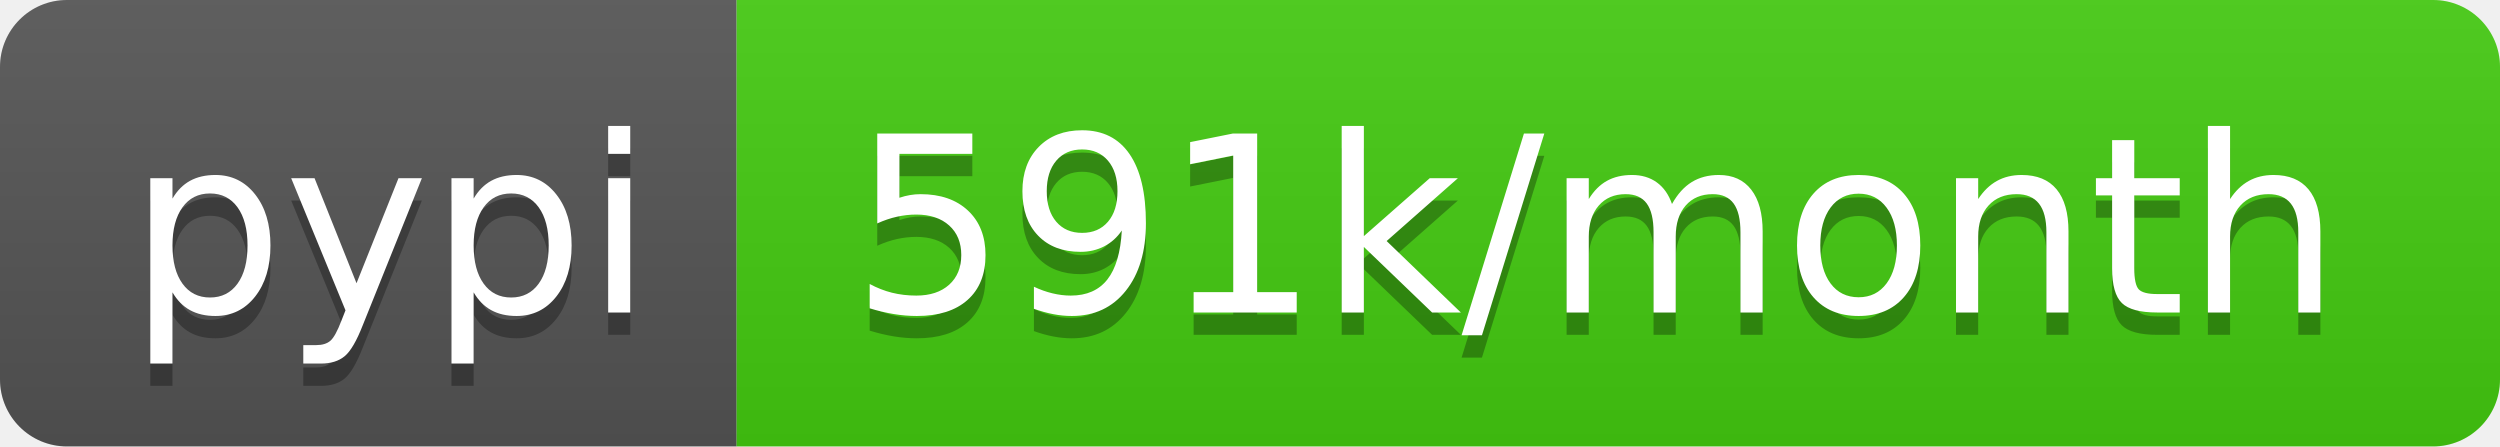
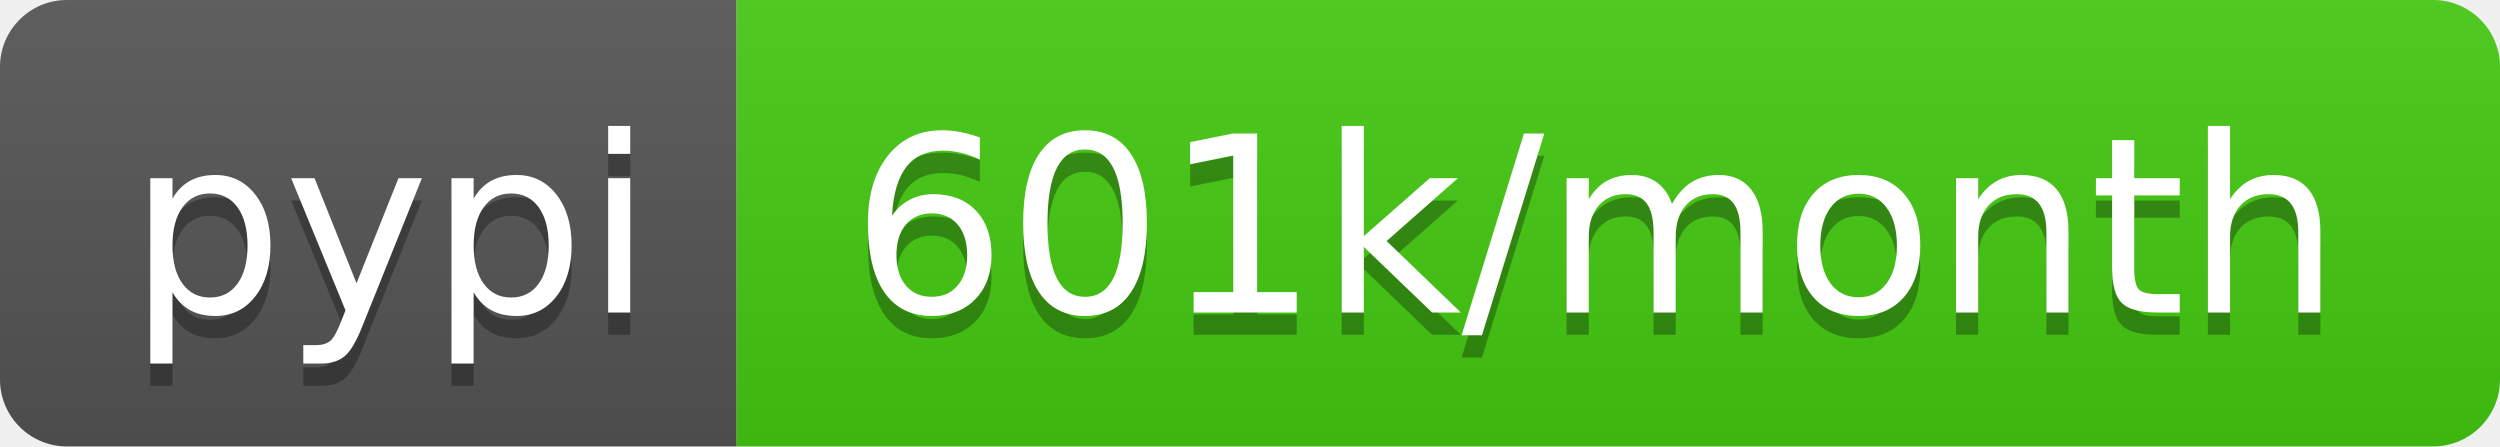
<svg xmlns="http://www.w3.org/2000/svg" width="112" height="20">
  <linearGradient id="b" x2="0" y2="100%">
    <stop offset="0" stop-color="#bbb" stop-opacity=".1" />
    <stop offset="1" stop-opacity=".1" />
  </linearGradient>
  <clipPath id="a">
    <rect width="112" height="20" rx="3" fill="#fff" />
  </clipPath>
  <g clip-path="url(#a)">
    <path fill="#555" d="M0 0h33v20H0z" />
    <path fill="#4c1" d="M33 0h79v20H33z" />
    <path fill="url(#b)" d="M0 0h112v20H0z" />
  </g>
  <g fill="#fff" text-anchor="middle" font-family="DejaVu Sans,Verdana,Geneva,sans-serif" font-size="110">
    <text x="175" y="150" fill="#010101" fill-opacity=".3" transform="scale(.1)" textLength="230">pypi</text>
    <text x="175" y="140" transform="scale(.1)" textLength="230">pypi</text>
-     <text x="715" y="150" fill="#010101" fill-opacity=".3" transform="scale(.1)" textLength="690">591k/month</text>
-     <text x="715" y="140" transform="scale(.1)" textLength="690">591k/month</text>
+     <text x="715" y="150" fill="#010101" fill-opacity=".3" transform="scale(.1)" textLength="690">601k/month</text>
+     <text x="715" y="140" transform="scale(.1)" textLength="690">601k/month</text>
  </g>
</svg>
